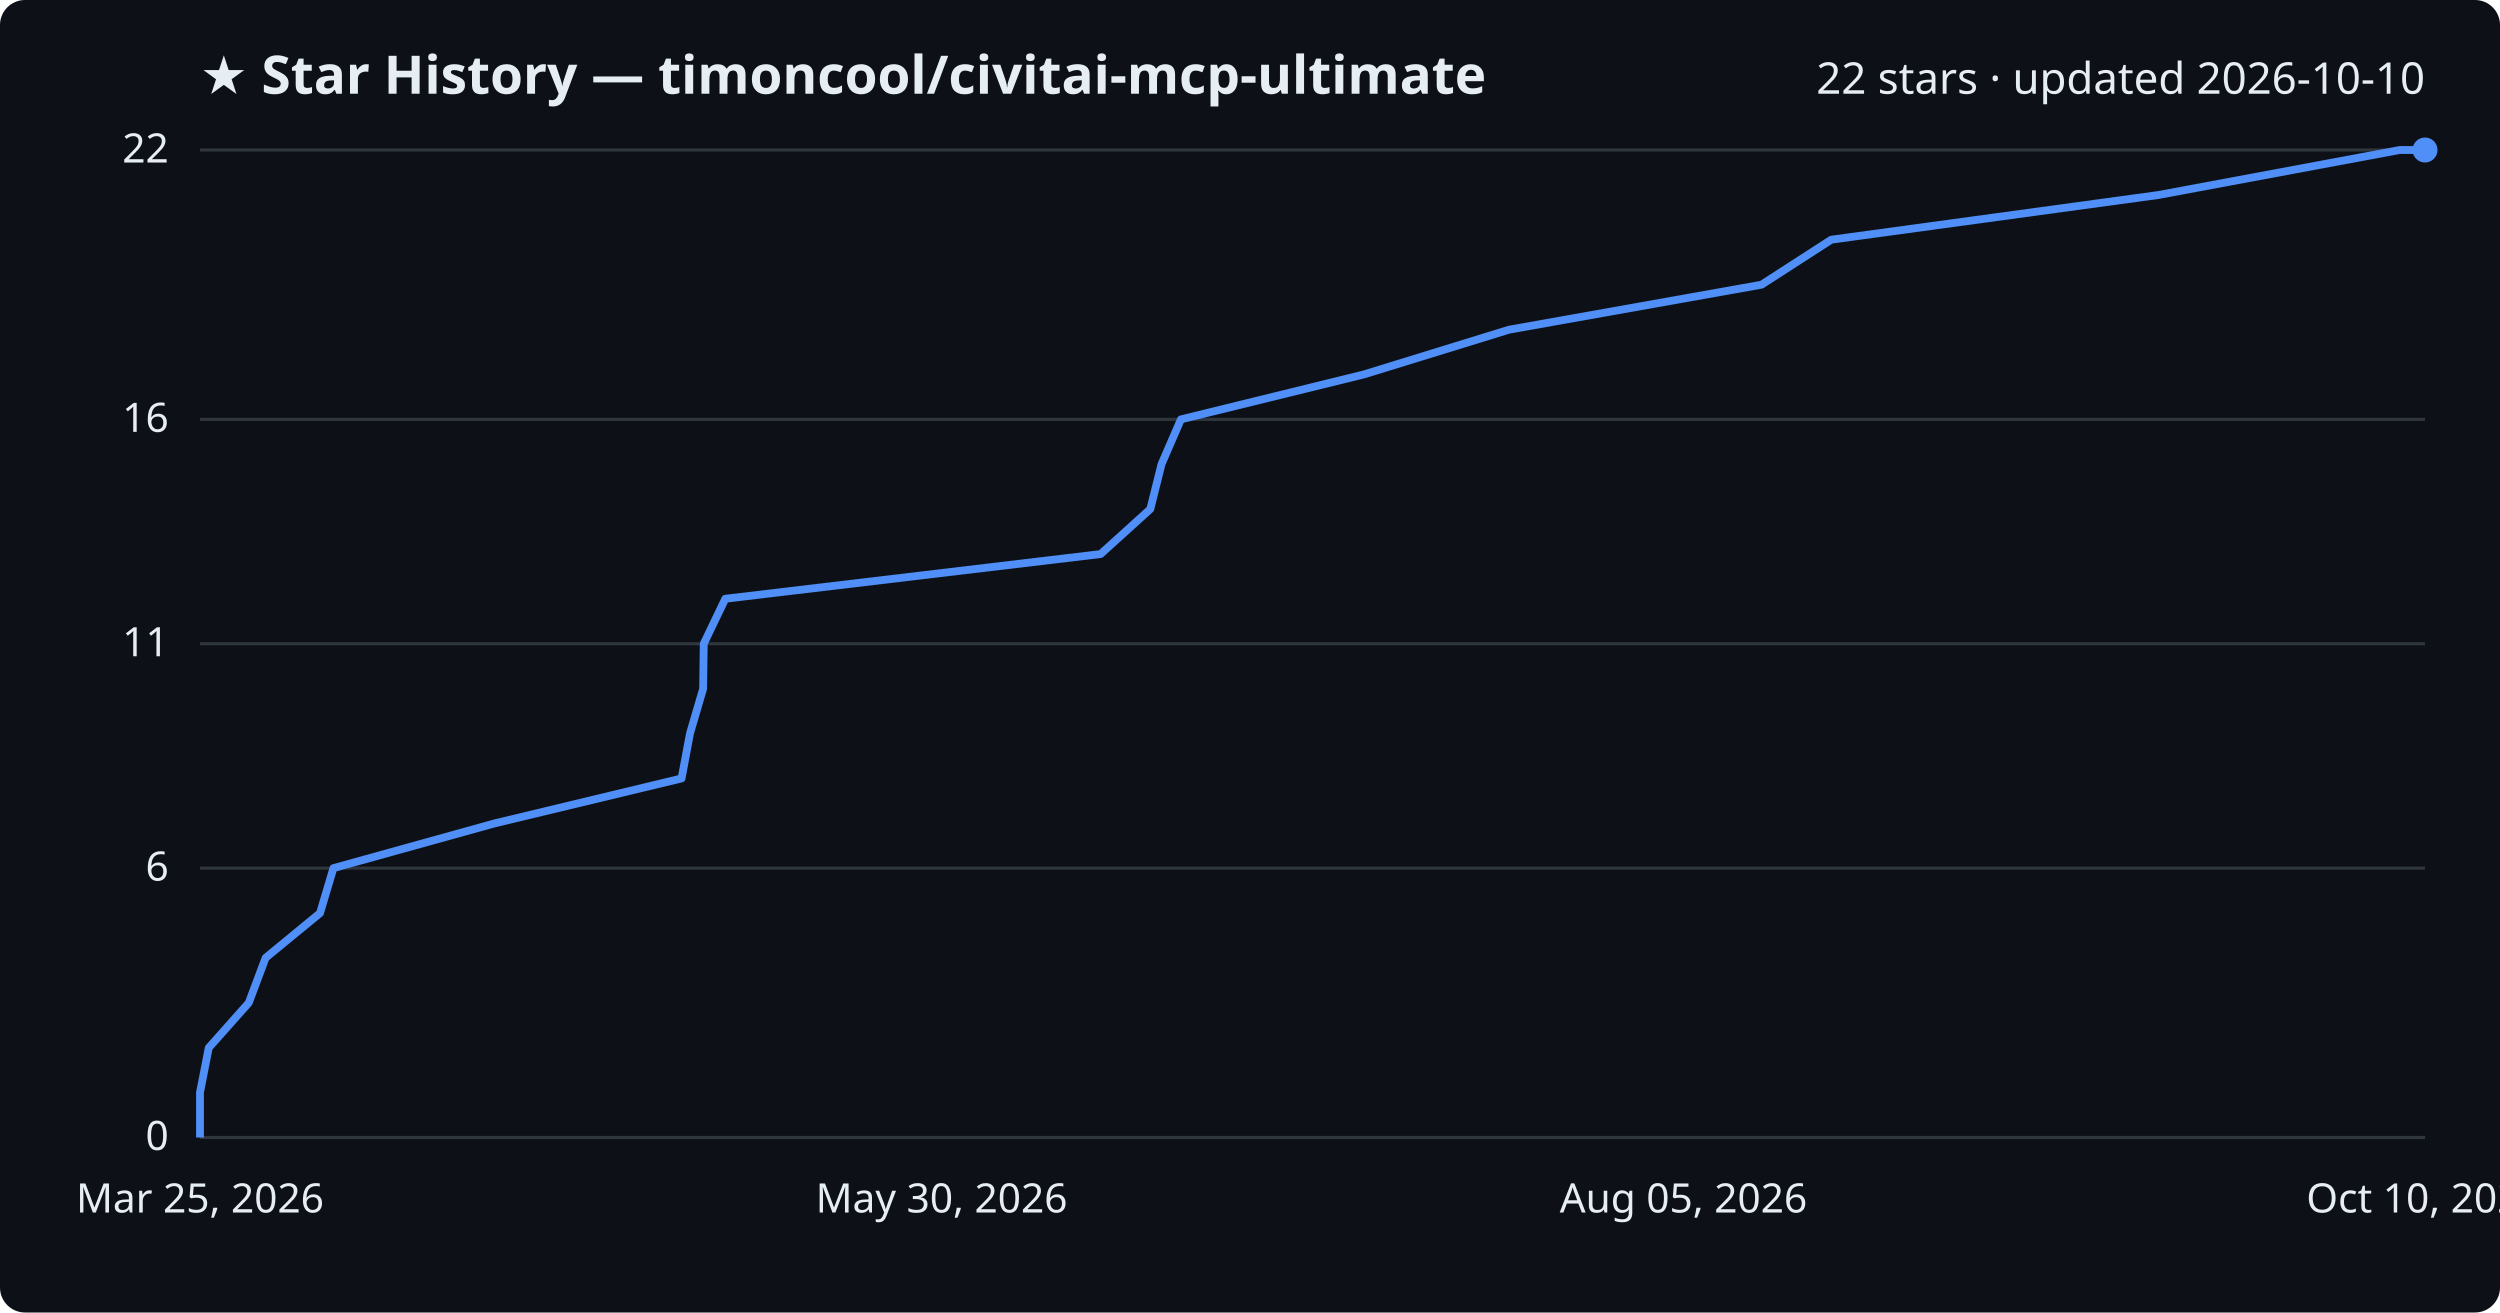
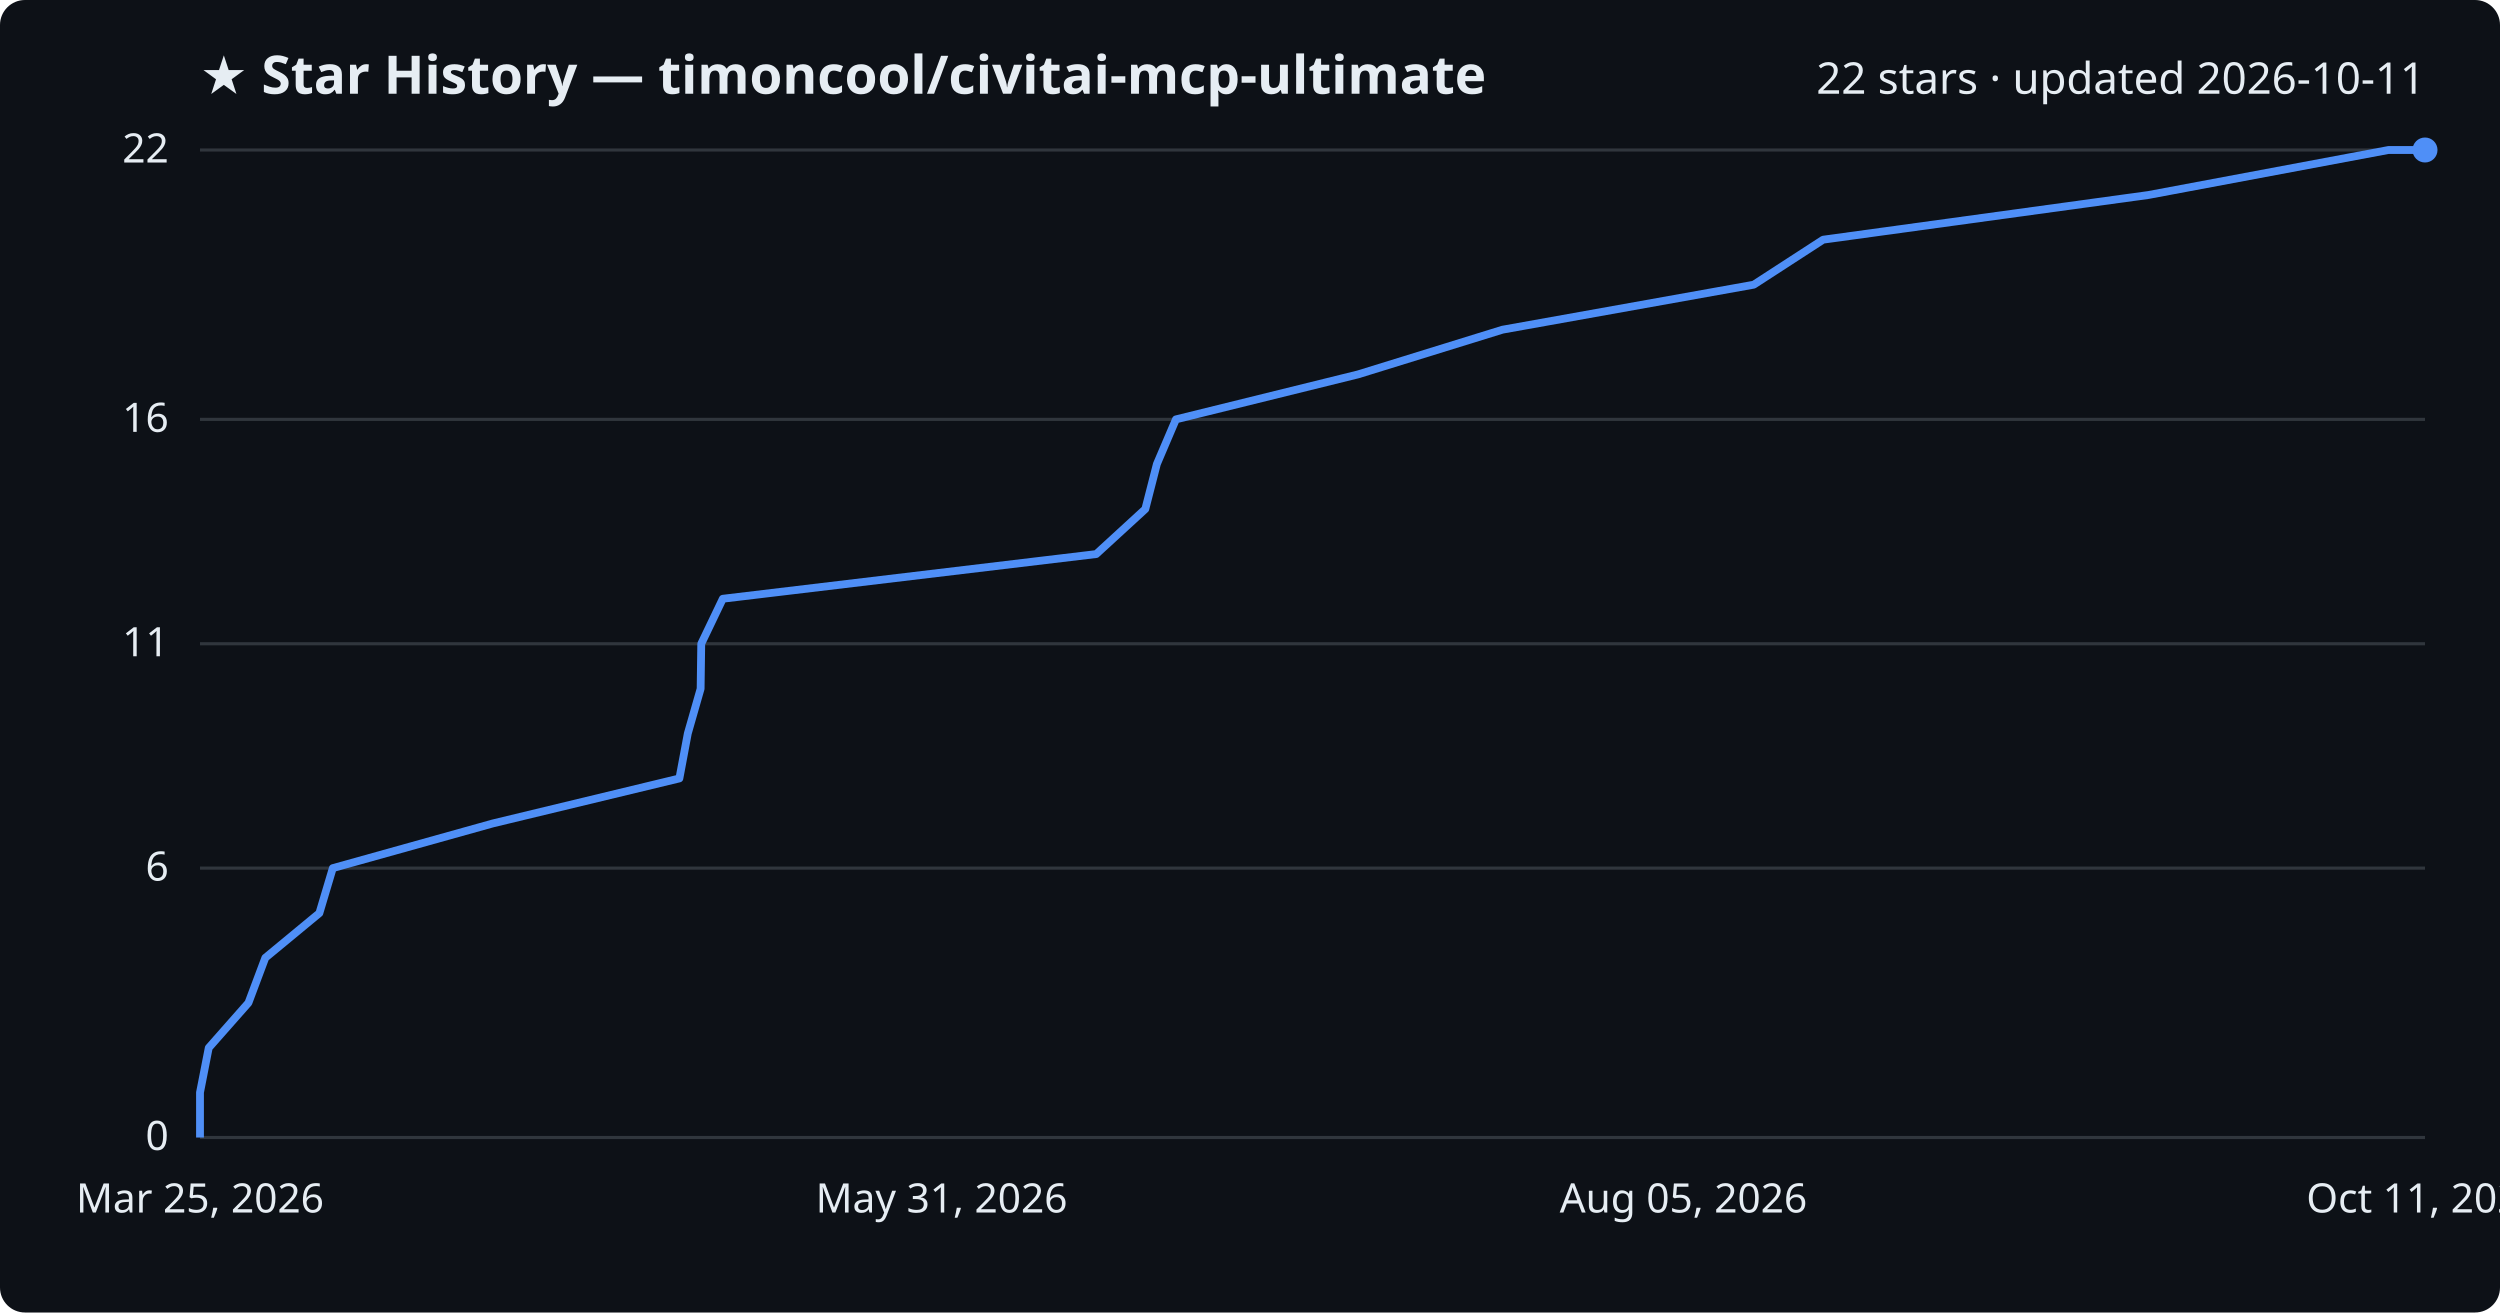
<svg xmlns="http://www.w3.org/2000/svg" viewBox="0 0 800 420" font-family="Segoe UI, sans-serif">
  <rect width="800" height="420" fill="#0d1117" rx="8" />
  <text x="64" y="30" fill="#e6edf3" font-size="17" font-weight="700">★ Star History — timoncool/civitai-mcp-ultimate</text>
-   <text x="776" y="30" fill="#e6edf3" font-size="14" text-anchor="end">22 stars · updated 2026-10-10</text>
+   <text x="776" y="30" fill="#e6edf3" font-size="14" text-anchor="end">22 stars · updated 2026-10-11</text>
  <line x1="64" y1="364.0" x2="776" y2="364.0" stroke="#30363d" stroke-width="1" />
  <text x="54" y="368.0" fill="#e6edf3" font-size="13" text-anchor="end">0</text>
  <line x1="64" y1="277.8" x2="776" y2="277.8" stroke="#30363d" stroke-width="1" />
  <text x="54" y="281.8" fill="#e6edf3" font-size="13" text-anchor="end">6</text>
  <line x1="64" y1="206.0" x2="776" y2="206.0" stroke="#30363d" stroke-width="1" />
  <text x="54" y="210.0" fill="#e6edf3" font-size="13" text-anchor="end">11</text>
  <line x1="64" y1="134.2" x2="776" y2="134.2" stroke="#30363d" stroke-width="1" />
  <text x="54" y="138.2" fill="#e6edf3" font-size="13" text-anchor="end">16</text>
  <line x1="64" y1="48.0" x2="776" y2="48.0" stroke="#30363d" stroke-width="1" />
  <text x="54" y="52.0" fill="#e6edf3" font-size="13" text-anchor="end">22</text>
-   <path d="M64.0,364.0 L64.0,349.6 L66.8,335.3 L79.6,320.9 L85.0,306.5 L102.4,292.2 L106.7,277.8 L158.2,263.5 L218.1,249.1 L220.8,234.7 L225.0,220.4 L225.2,206.0 L232.1,191.6 L352.2,177.3 L368.1,162.9 L371.7,148.5 L377.9,134.2 L436.5,119.8 L482.9,105.5 L563.7,91.1 L586.0,76.7 L690.7,62.4 L767.9,48.0 L776.0,48.0" fill="none" stroke="#4f8ff7" stroke-width="2.5" stroke-linejoin="round" />
+   <path d="M64.0,364.0 L64.0,349.6 L66.8,335.3 L79.5,320.9 L84.9,306.5 L102.2,292.2 L106.5,277.8 L157.7,263.5 L217.4,249.1 L220.1,234.7 L224.2,220.4 L224.4,206.0 L231.3,191.6 L350.8,177.3 L366.5,162.9 L370.2,148.5 L376.3,134.2 L434.6,119.8 L480.8,105.5 L561.2,91.1 L583.4,76.7 L687.5,62.4 L764.3,48.0 L776.0,48.0" fill="none" stroke="#4f8ff7" stroke-width="2.5" stroke-linejoin="round" />
  <circle cx="776.0" cy="48.0" r="4" fill="#4f8ff7" />
  <text x="64.0" y="388" fill="#e6edf3" font-size="13" text-anchor="middle">Mar 25, 2026</text>
-   <text x="301.3" y="388" fill="#e6edf3" font-size="13" text-anchor="middle">May 30, 2026</text>
+   <text x="301.3" y="388" fill="#e6edf3" font-size="13" text-anchor="middle">May 31, 2026</text>
  <text x="538.7" y="388" fill="#e6edf3" font-size="13" text-anchor="middle">Aug 05, 2026</text>
-   <text x="776.0" y="388" fill="#e6edf3" font-size="13" text-anchor="middle">Oct 10, 2026</text>
+   <text x="776.0" y="388" fill="#e6edf3" font-size="13" text-anchor="middle">Oct 11, 2026</text>
</svg>
